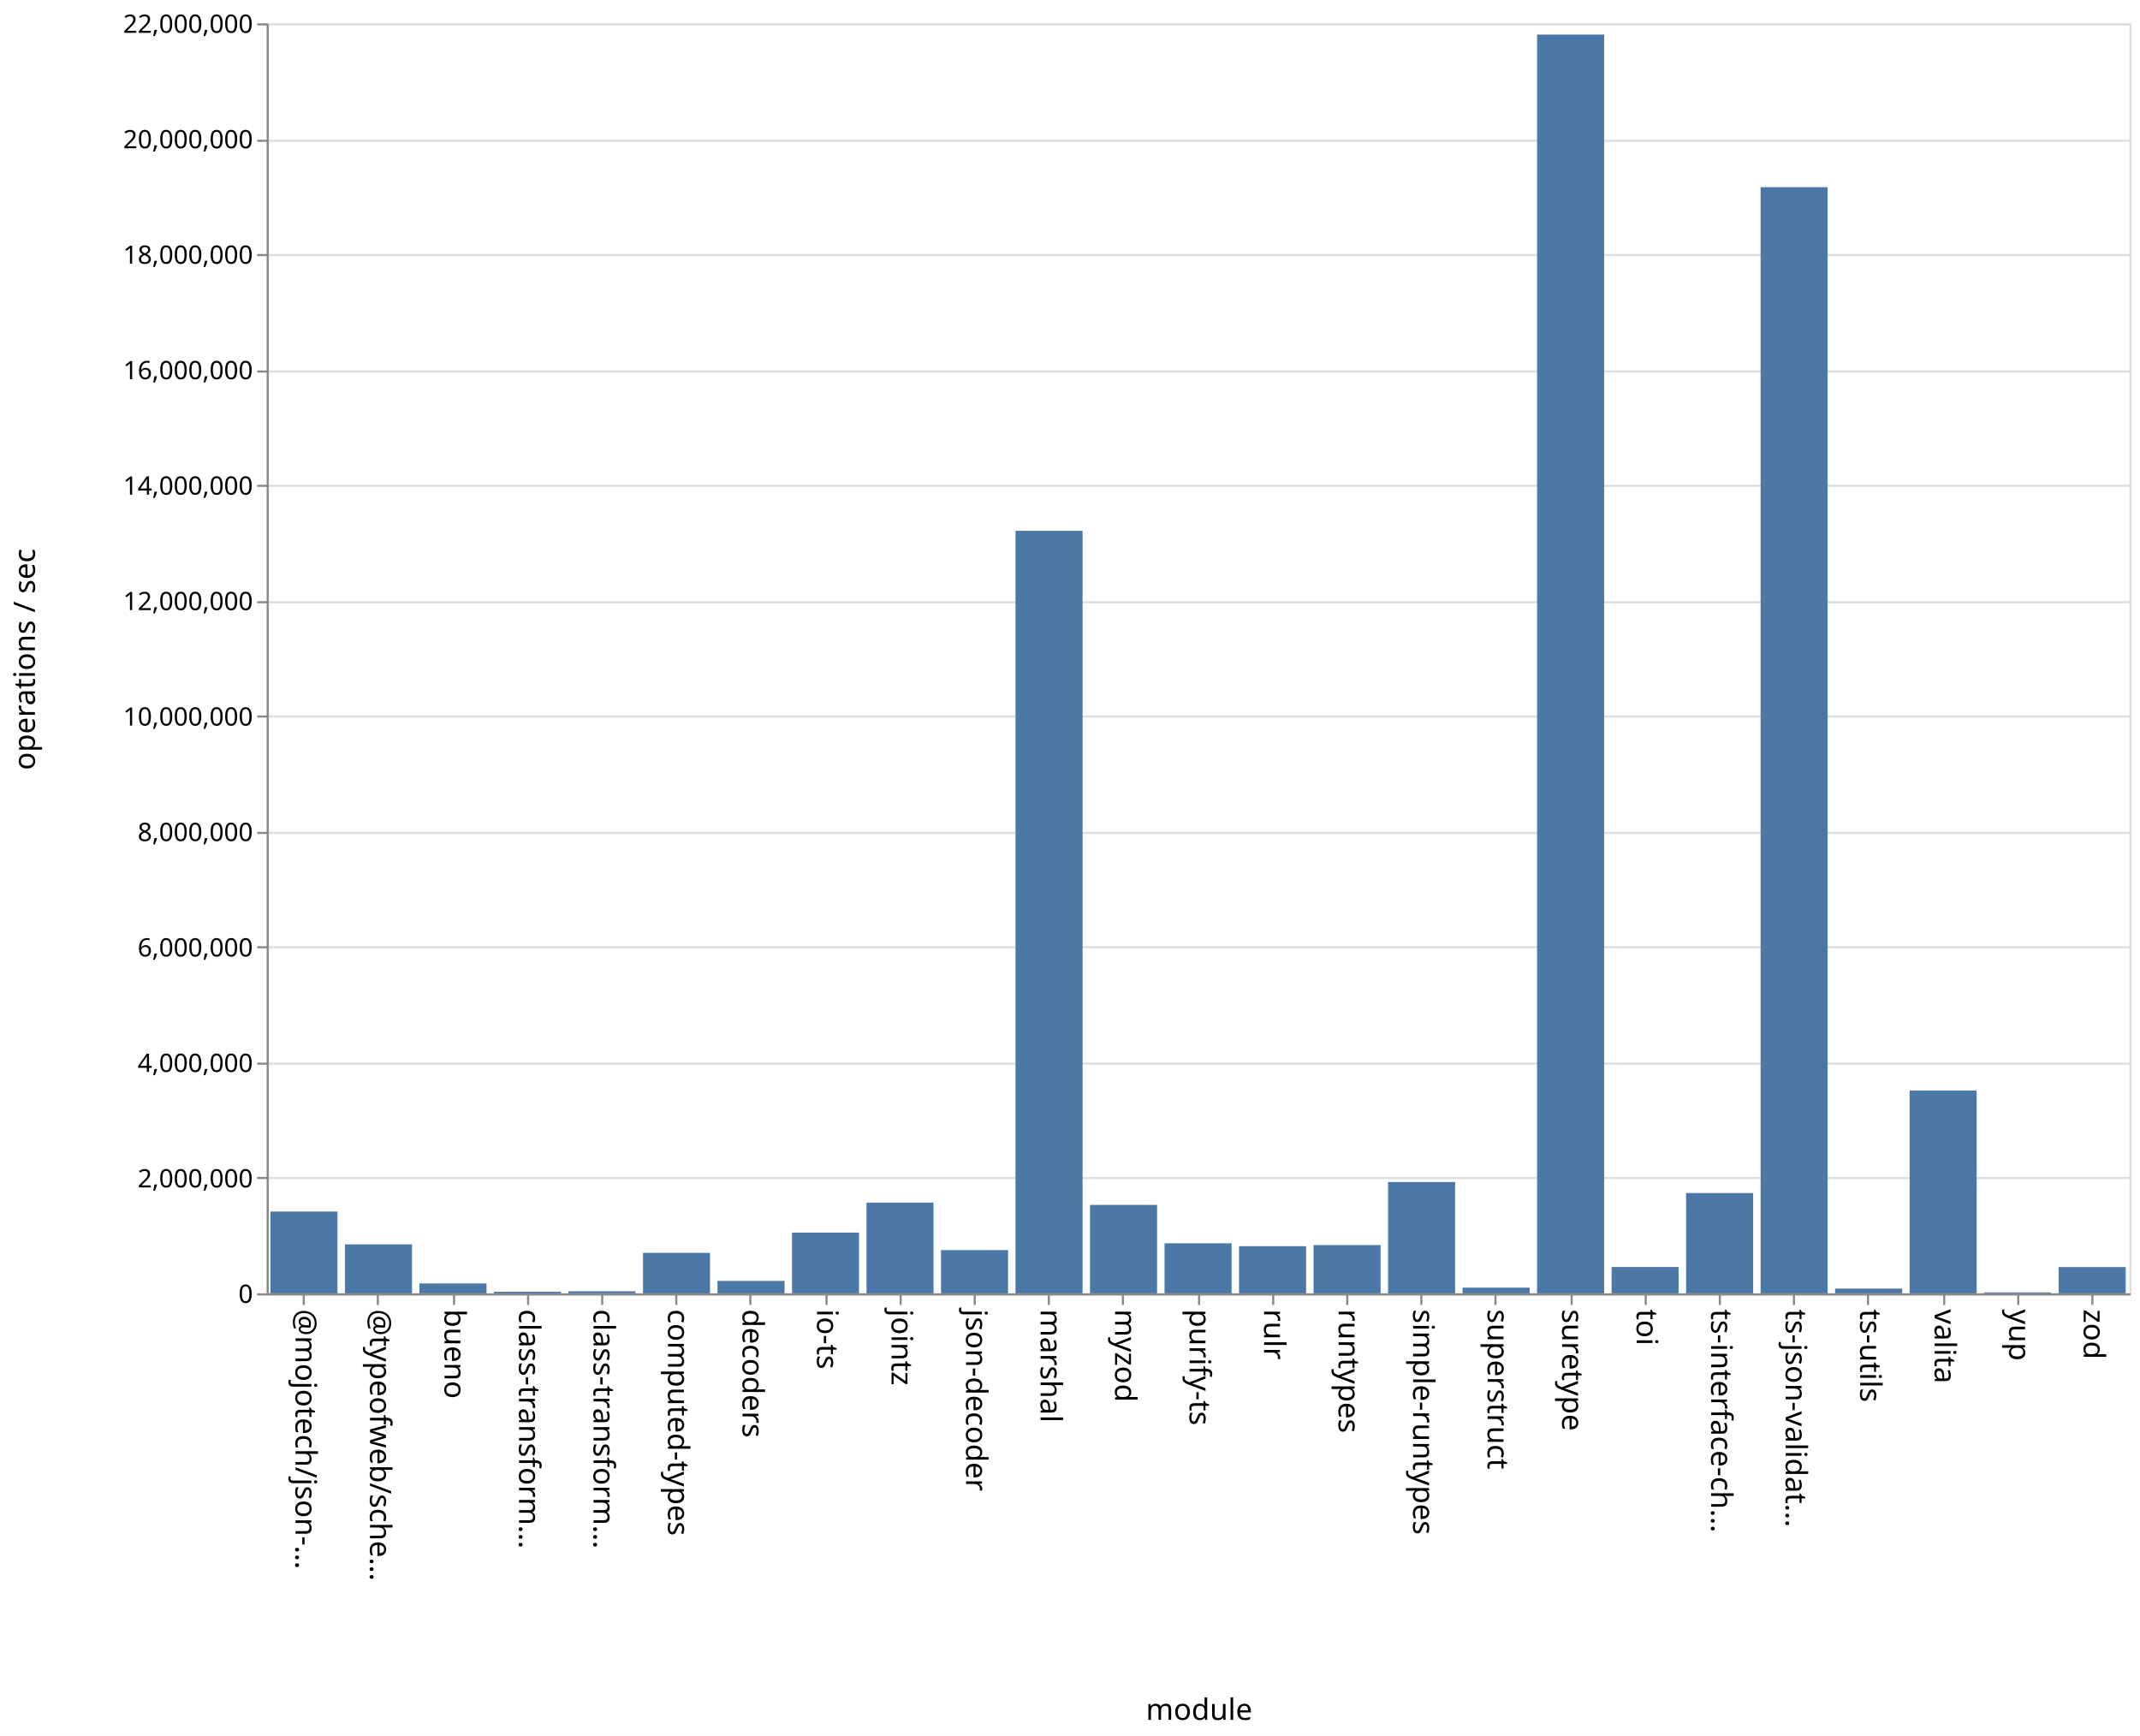
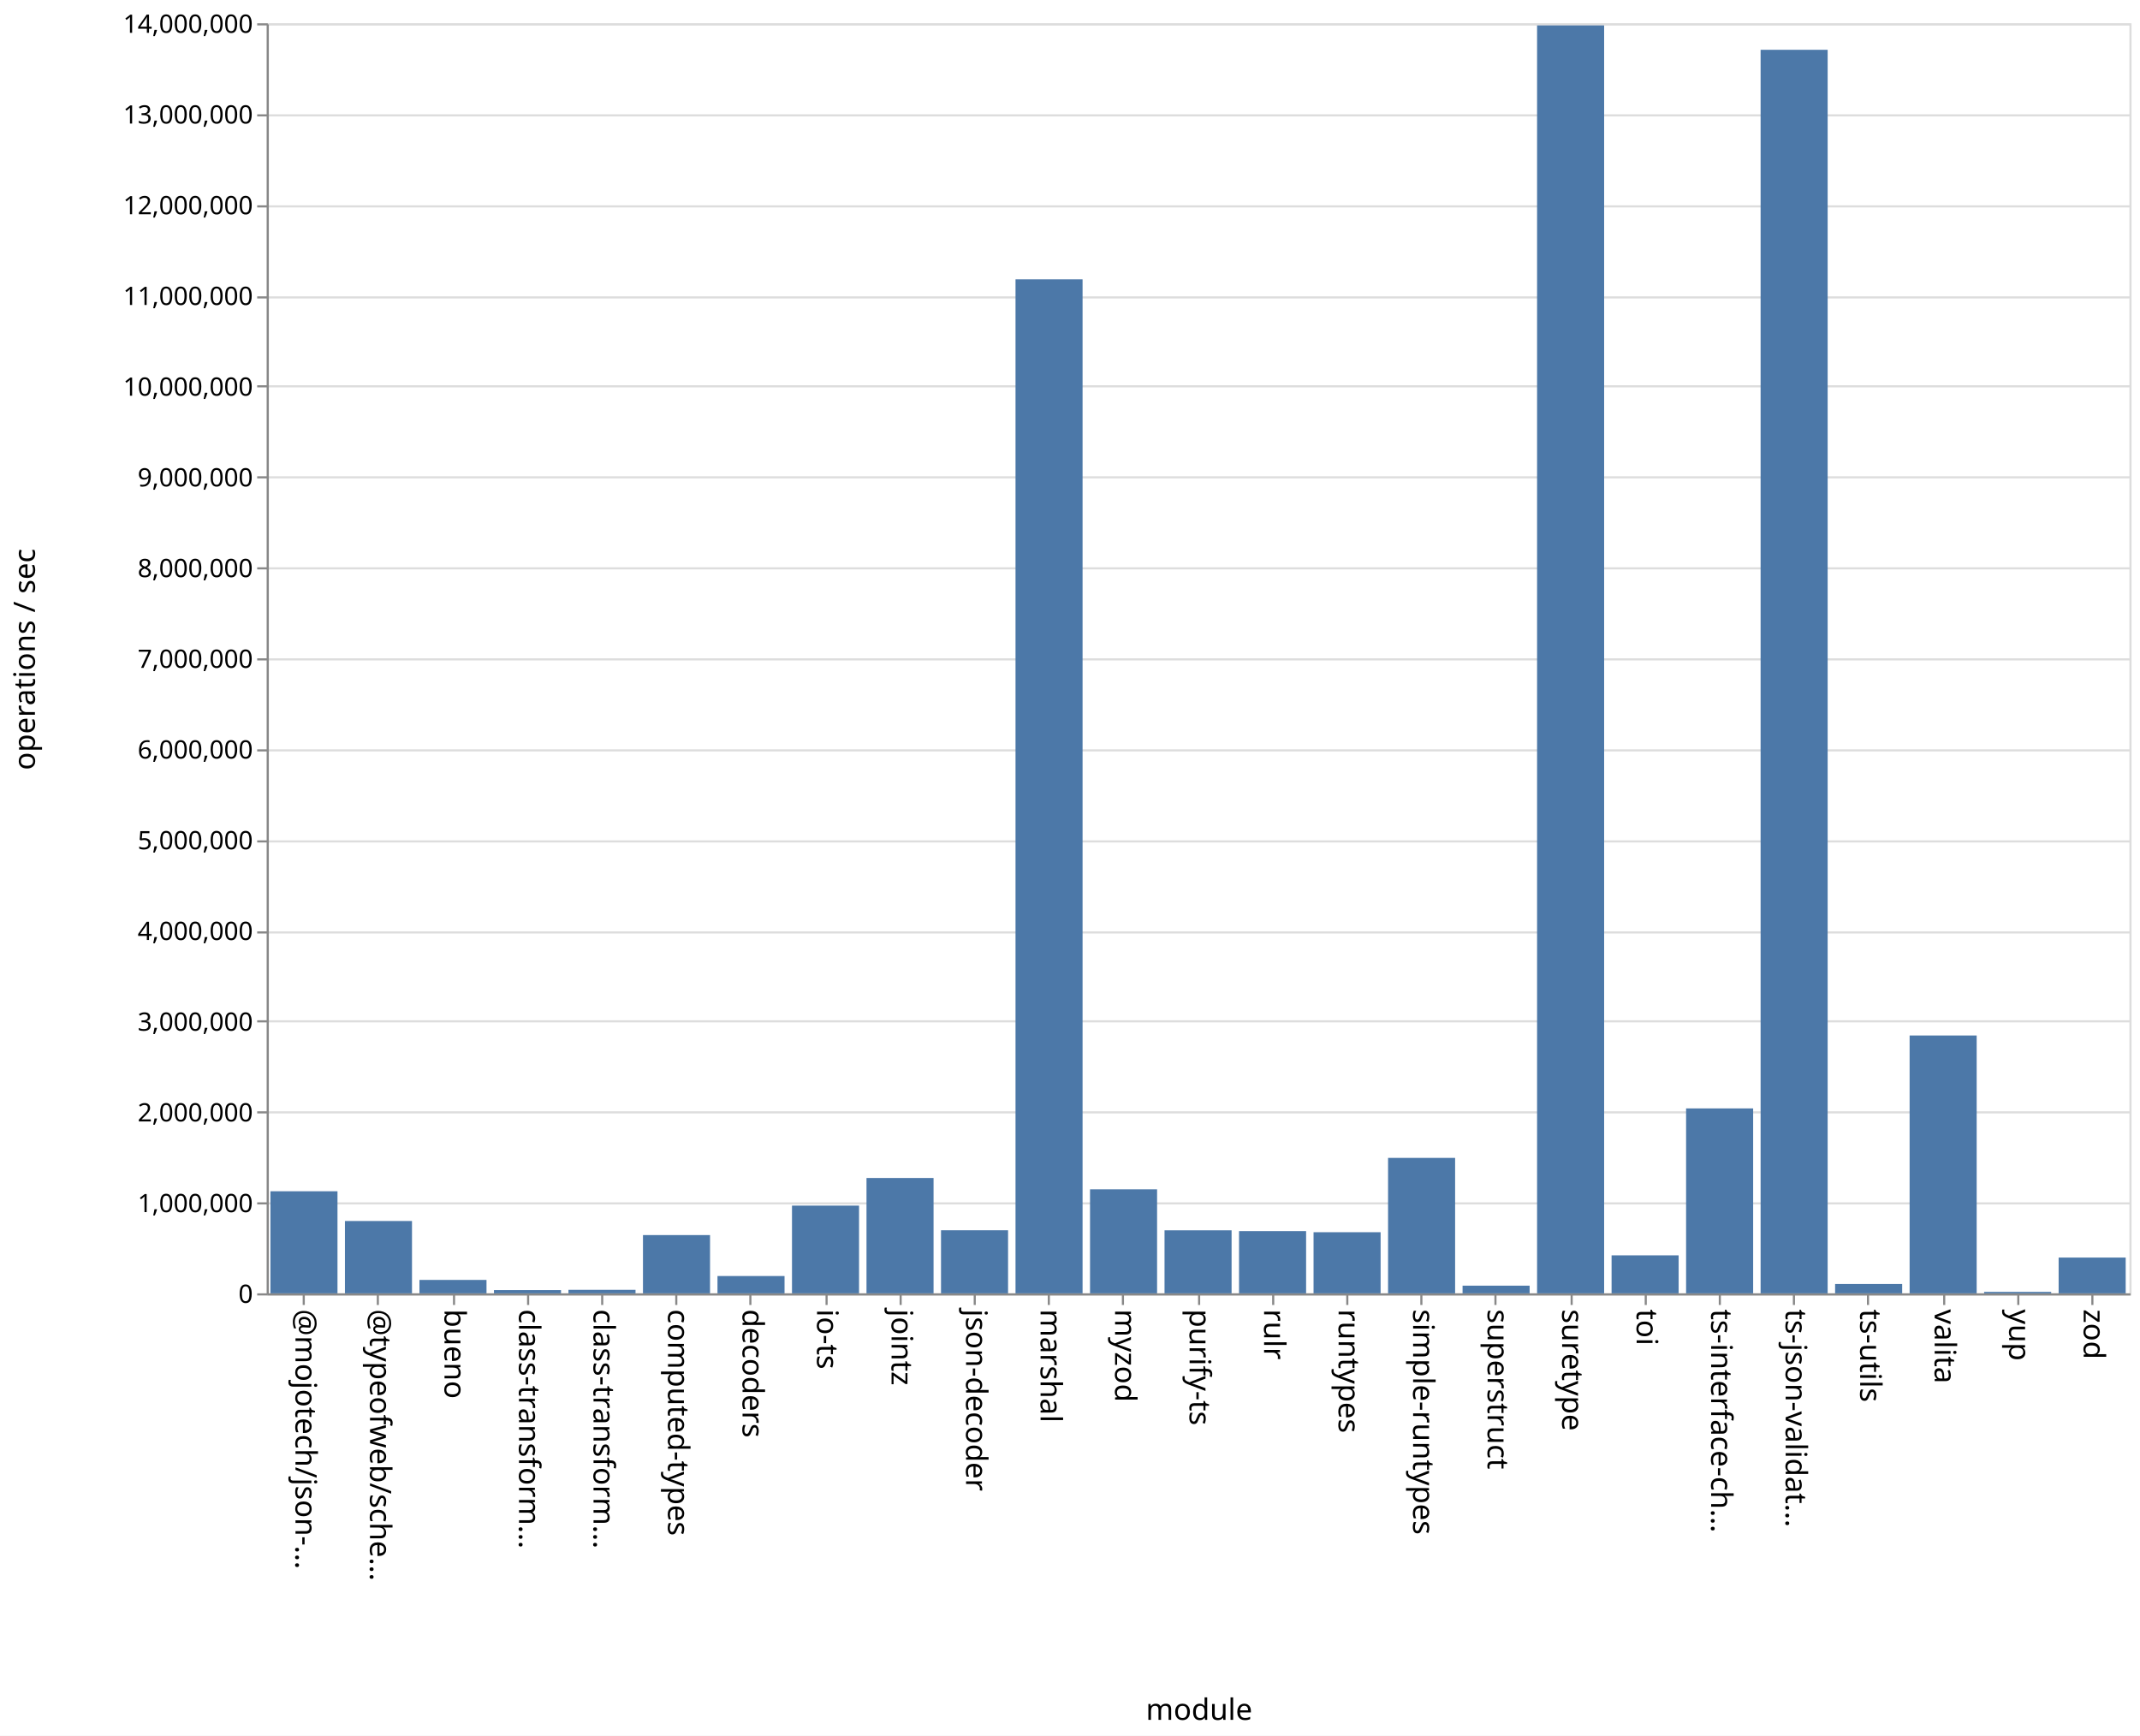
<svg xmlns="http://www.w3.org/2000/svg" class="marks" width="1011" height="820">
  <path fill="#fff" d="M0 0h1011v820H0z" />
  <g class="mark-group role-frame root" aria-roledescription="group mark container" fill="none" stroke-miterlimit="10">
    <path class="background" aria-hidden="true" d="M126.5 11.5h880v600h-880z" stroke="#ddd" />
-     <g class="mark-group role-axis" aria-roledescription="axis" aria-label="Y-axis for a linear scale with values from 0 to 22,000,000">
+     <g class="mark-group role-axis" aria-roledescription="axis" aria-label="Y-axis for a linear scale with values from 0 to 14,000,000">
      <path class="background" aria-hidden="true" d="M126.5 11.5z" pointer-events="none" />
      <g class="mark-rule role-axis-grid" pointer-events="none" stroke="#ddd">
-         <path d="M126.5 611.5h880M126.5 556.5h880M126.5 502.5h880M126.5 447.5h880M126.5 393.5h880M126.5 338.5h880M126.5 284.5h880M126.5 229.5h880M126.5 175.5h880M126.5 120.5h880M126.5 66.5h880M126.5 11.5h880" />
+         <path d="M126.5 611.5h880M126.5 568.5h880M126.5 525.5h880M126.5 482.5h880M126.5 440.5h880M126.5 397.5h880M126.5 354.5h880M126.5 311.5h880M126.5 268.5h880M126.5 225.5h880M126.5 182.5h880M126.5 140.5h880M126.5 97.5h880M126.5 54.5h880M126.5 11.5h880" />
      </g>
    </g>
    <g class="mark-group role-axis" aria-roledescription="axis" aria-label="X-axis titled 'module' for a discrete scale with 25 values: @mojotech/json-type-validation, @typeofweb/schema, bueno, class-transformer-validator-async, class-transformer-validator-sync, ending with zod">
      <path class="background" aria-hidden="true" d="M126.5 611.5z" pointer-events="none" />
      <g class="mark-rule role-axis-tick" pointer-events="none" stroke="#888">
        <path d="M143.5 611.5v5M178.5 611.5v5M214.5 611.5v5M249.5 611.5v5M284.5 611.5v5M319.5 611.5v5M354.5 611.5v5M390.5 611.5v5M425.5 611.5v5M460.5 611.5v5M495.5 611.5v5M530.5 611.5v5M566.5 611.5v5M601.5 611.5v5M636.5 611.5v5M671.5 611.5v5M706.5 611.5v5M742.5 611.5v5M777.5 611.5v5M812.5 611.5v5M847.5 611.5v5M882.5 611.5v5M918.5 611.5v5M953.5 611.5v5M988.5 611.5v5" />
      </g>
      <g class="mark-text role-axis-label" pointer-events="none" font-family="sans-serif" font-size="14" fill="#000">
        <text transform="rotate(90 -239.45 379.05)">@mojotech/json-…</text>
        <text transform="rotate(90 -221.85 396.65)">@typeofweb/sche…</text>
        <text transform="rotate(90 -204.25 414.25)">bueno</text>
        <text transform="rotate(90 -186.65 431.85)">class-transform…</text>
        <text transform="rotate(90 -169.05 449.45)">class-transform…</text>
        <text transform="rotate(90 -151.45 467.05)">computed-types</text>
        <text transform="rotate(90 -133.85 484.65)">decoders</text>
        <text transform="rotate(90 -116.25 502.25)">io-ts</text>
        <text transform="rotate(90 -98.65 519.85)">jointz</text>
        <text transform="rotate(90 -81.05 537.45)">json-decoder</text>
        <text transform="rotate(90 -63.45 555.05)">marshal</text>
        <text transform="rotate(90 -45.85 572.65)">myzod</text>
        <text transform="rotate(90 -28.25 590.25)">purify-ts</text>
        <text transform="rotate(90 -10.65 607.85)">rulr</text>
        <text transform="rotate(90 6.95 625.45)">runtypes</text>
        <text transform="rotate(90 24.55 643.05)">simple-runtypes</text>
        <text transform="rotate(90 42.15 660.65)">superstruct</text>
        <text transform="rotate(90 59.75 678.25)">suretype</text>
        <text transform="rotate(90 77.35 695.85)">toi</text>
        <text transform="rotate(90 94.95 713.45)">ts-interface-ch…</text>
        <text transform="rotate(90 112.55 731.05)">ts-json-validat…</text>
        <text transform="rotate(90 130.15 748.65)">ts-utils</text>
        <text transform="rotate(90 147.75 766.25)">valita</text>
        <text transform="rotate(90 165.35 783.85)">yup</text>
        <text transform="rotate(90 182.95 801.45)">zod</text>
      </g>
      <path stroke="#888" d="M126.5 611.5h880" class="mark-rule role-axis-domain" pointer-events="none" />
      <text text-anchor="middle" transform="translate(566.5 812.5)" font-family="sans-serif" font-size="14" fill="#000" class="mark-text role-axis-title" pointer-events="none">module</text>
    </g>
-     <g class="mark-group role-axis" aria-roledescription="axis" aria-label="Y-axis titled 'operations / sec' for a linear scale with values from 0 to 22,000,000">
+     <g class="mark-group role-axis" aria-roledescription="axis" aria-label="Y-axis titled 'operations / sec' for a linear scale with values from 0 to 14,000,000">
      <path class="background" aria-hidden="true" d="M126.5 11.5z" pointer-events="none" />
      <g class="mark-rule role-axis-tick" pointer-events="none" stroke="#888">
-         <path d="M126.5 611.5h-5M126.5 556.5h-5M126.5 502.5h-5M126.5 447.5h-5M126.5 393.5h-5M126.5 338.5h-5M126.5 284.5h-5M126.5 229.5h-5M126.5 175.5h-5M126.5 120.5h-5M126.5 66.5h-5M126.5 11.5h-5" />
+         <path d="M126.5 611.5h-5M126.5 568.5h-5M126.5 525.5h-5M126.5 482.5h-5M126.5 440.5h-5M126.5 397.5h-5M126.5 354.5h-5M126.5 311.5h-5M126.5 268.5h-5M126.5 225.5h-5M126.5 182.5h-5M126.5 140.5h-5M126.5 97.5h-5M126.5 54.5h-5M126.5 11.5h-5" />
      </g>
      <g class="mark-text role-axis-label" pointer-events="none" text-anchor="end" font-family="sans-serif" font-size="12" fill="#000">
        <text transform="translate(119.5 615.5)">0</text>
-         <text transform="translate(119.5 560.955)">2,000,000</text>
-         <text transform="translate(119.5 506.41)">4,000,000</text>
-         <text transform="translate(119.5 451.864)">6,000,000</text>
-         <text transform="translate(119.5 397.318)">8,000,000</text>
-         <text transform="translate(119.5 342.773)">10,000,000</text>
-         <text transform="translate(119.5 288.227)">12,000,000</text>
-         <text transform="translate(119.5 233.682)">14,000,000</text>
-         <text transform="translate(119.5 179.136)">16,000,000</text>
-         <text transform="translate(119.5 124.59)">18,000,000</text>
-         <text transform="translate(119.5 70.045)">20,000,000</text>
-         <text transform="translate(119.5 15.5)">22,000,000</text>
+         <text transform="translate(119.5 572.643)">1,000,000</text>
+         <text transform="translate(119.5 529.786)">2,000,000</text>
+         <text transform="translate(119.5 486.929)">3,000,000</text>
+         <text transform="translate(119.5 444.071)">4,000,000</text>
+         <text transform="translate(119.5 401.214)">5,000,000</text>
+         <text transform="translate(119.5 358.357)">6,000,000</text>
+         <text transform="translate(119.5 315.5)">7,000,000</text>
+         <text transform="translate(119.5 272.643)">8,000,000</text>
+         <text transform="translate(119.5 229.786)">9,000,000</text>
+         <text transform="translate(119.5 186.929)">10,000,000</text>
+         <text transform="translate(119.5 144.071)">11,000,000</text>
+         <text transform="translate(119.5 101.214)">12,000,000</text>
+         <text transform="translate(119.5 58.357)">13,000,000</text>
+         <text transform="translate(119.5 15.5)">14,000,000</text>
      </g>
      <path stroke="#888" d="M126.5 611.5v-600" class="mark-rule role-axis-domain" pointer-events="none" />
      <text text-anchor="middle" transform="rotate(-90 164 147.5)" font-family="sans-serif" font-size="14" fill="#000" class="mark-text role-axis-title" pointer-events="none">operations / sec</text>
    </g>
    <g class="mark-rect role-mark marks" aria-roledescription="rect mark container" fill="#4c78a8">
-       <path d="M198.16 606.317h31.68V611h-31.68zM233.36 610.238h31.68V611h-31.68zM268.56 610.028h31.68V611h-31.68zM303.76 591.87h31.68V611h-31.68zM338.96 605.119h31.68V611h-31.68zM374.16 582.3h31.68V611h-31.68zM409.36 568.144h31.68V611h-31.68zM444.56 590.576h31.68V611h-31.68zM479.76 250.77h31.68V611h-31.68zM127.76 572.36h31.68V611h-31.68zM514.96 569.216h31.68V611h-31.68zM550.16 587.35h31.68V611h-31.68zM585.36 588.73h31.68V611h-31.68zM620.56 588.202h31.68V611h-31.68zM655.76 558.403h31.68V611h-31.68zM690.96 608.309h31.68V611h-31.68zM726.16 16.347h31.68V611h-31.68zM761.36 598.563h31.68V611h-31.68zM796.56 563.607h31.68V611h-31.68zM831.76 88.433h31.68V611h-31.68zM866.96 608.742h31.68V611h-31.68zM162.96 587.864h31.68V611h-31.68zM902.16 515.172h31.68V611h-31.68zM937.36 610.558h31.68V611h-31.68zM972.56 598.598h31.68V611h-31.68z" />
+       <path d="M198.16 604.66h31.68V611h-31.68zM233.36 609.454h31.68V611h-31.68zM268.56 609.33h31.68V611h-31.68zM303.76 583.477h31.68V611h-31.68zM338.96 602.822h31.68V611h-31.68zM374.16 569.555h31.68V611h-31.68zM409.36 556.51h31.68V611h-31.68zM444.56 581.2h31.68V611h-31.68zM479.76 131.962h31.68V611h-31.68zM127.76 562.773h31.68V611h-31.68zM514.96 561.853h31.68V611h-31.68zM550.16 581.223h31.68V611h-31.68zM585.36 581.598h31.68V611h-31.68zM620.56 582.124h31.68V611h-31.68zM655.76 547.013h31.68V611h-31.68zM690.96 607.375h31.68V611h-31.68zM726.16 12.006h31.68V611h-31.68zM761.36 593.05h31.68V611h-31.68zM796.56 523.64h31.68V611h-31.68zM831.76 23.524h31.68V611h-31.68zM866.96 606.57h31.68V611h-31.68zM162.96 576.826h31.68V611h-31.68zM902.16 489.187h31.68V611h-31.68zM937.36 610.306h31.68V611h-31.68zM972.56 594.102h31.68V611h-31.68z" />
    </g>
  </g>
</svg>
